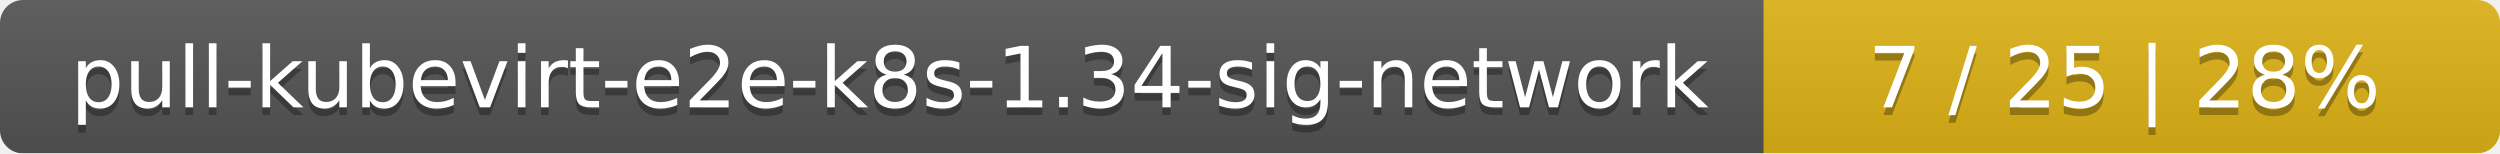
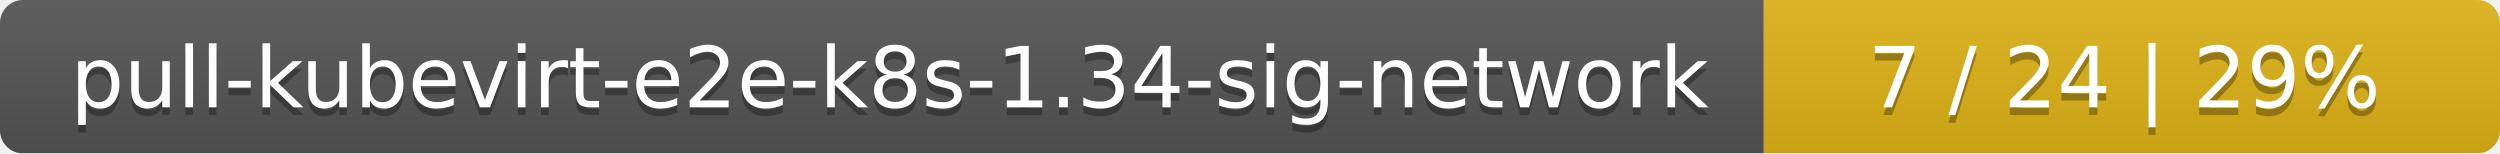
<svg xmlns="http://www.w3.org/2000/svg" width="326" height="20">
  <linearGradient id="smooth" x2="0" y2="100%">
    <stop offset="0" stop-color="#bbb" stop-opacity=".1" />
    <stop offset="1" stop-opacity=".1" />
  </linearGradient>
  <mask id="round">
    <rect width="326" height="20" rx="3" fill="#fff" />
  </mask>
  <g mask="url(#round)">
    <rect width="230" height="20" fill="#555" />
    <rect x="230" width="96" height="20" fill="#dfb317" />
    <rect width="326" height="20" fill="url(#smooth)" />
  </g>
  <g fill="#fff" text-anchor="middle" font-family="DejaVu Sans,Verdana,Geneva,sans-serif" font-size="11">
    <text x="116" y="15" fill="#010101" fill-opacity=".3">pull-kubevirt-e2e-k8s-1.34-sig-network</text>
    <text x="116" y="14">pull-kubevirt-e2e-k8s-1.34-sig-network</text>
-     <text x="277" y="15" fill="#010101" fill-opacity=".3">7 / 25    |    28%</text>
-     <text x="277" y="14">7 / 25    |    28%</text>
+     <text x="277" y="15" fill="#010101" fill-opacity=".3">7 / 24    |    29%</text>
+     <text x="277" y="14">7 / 24    |    29%</text>
  </g>
</svg>
